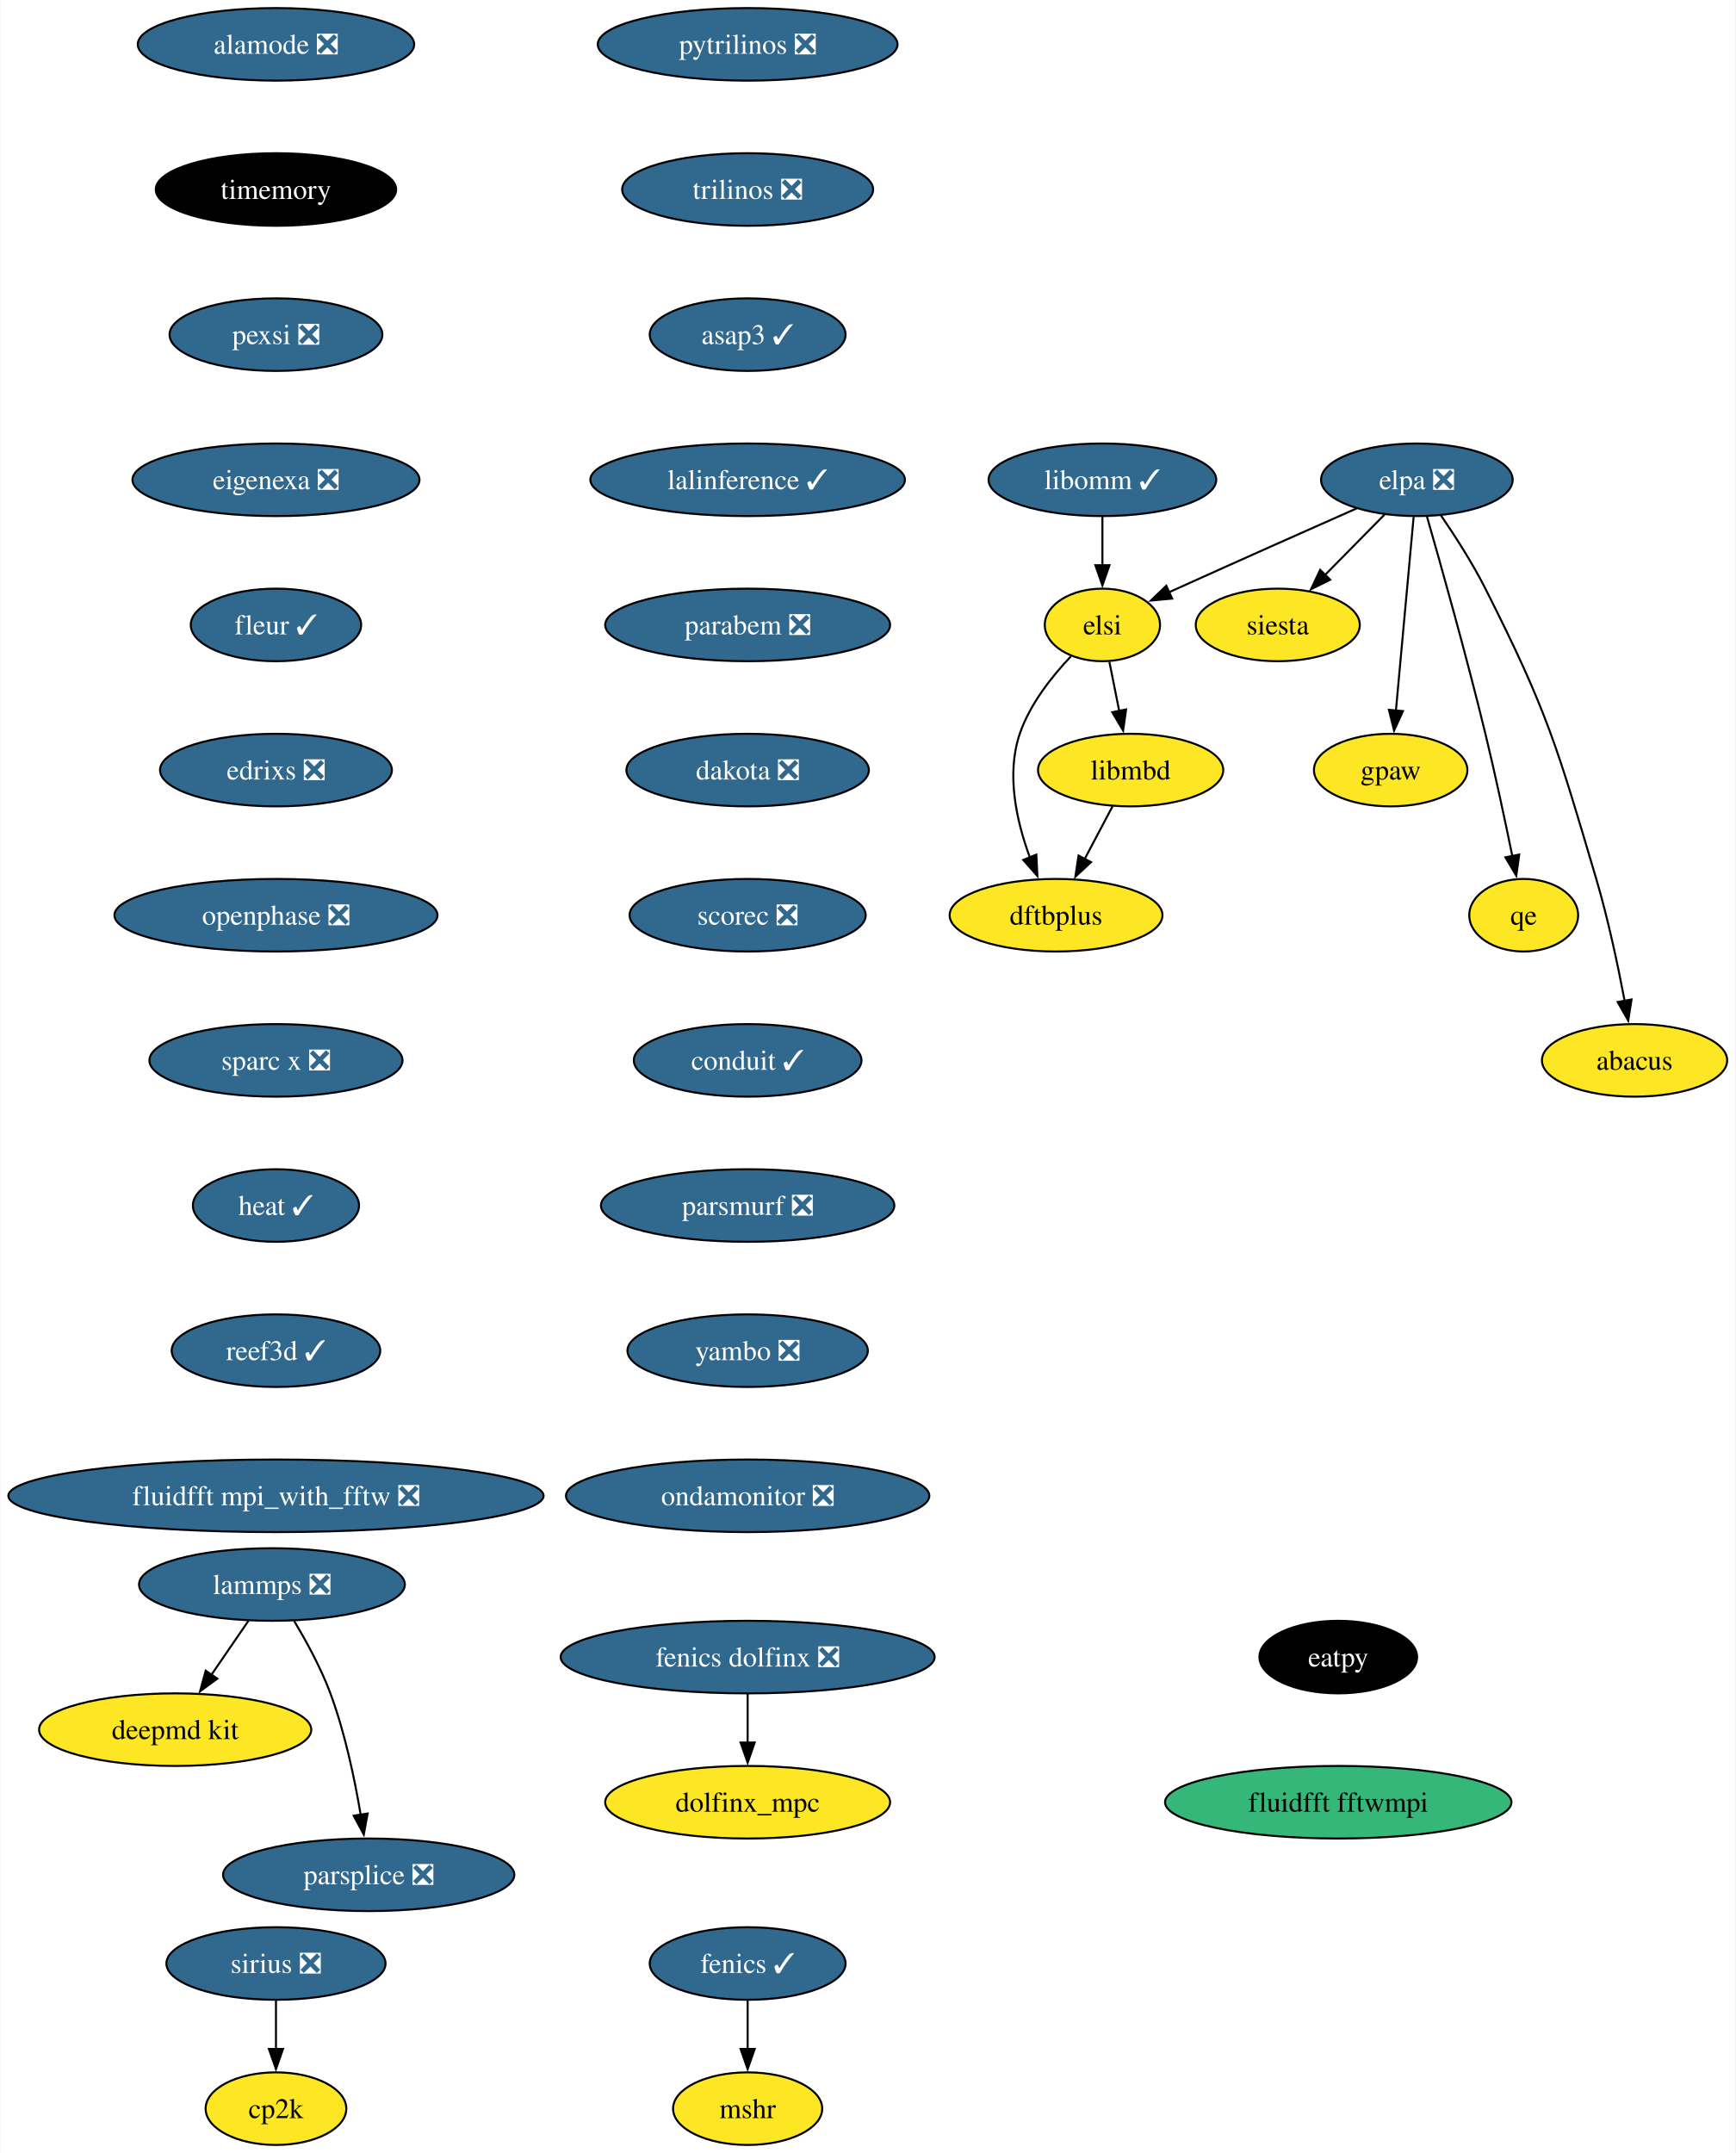
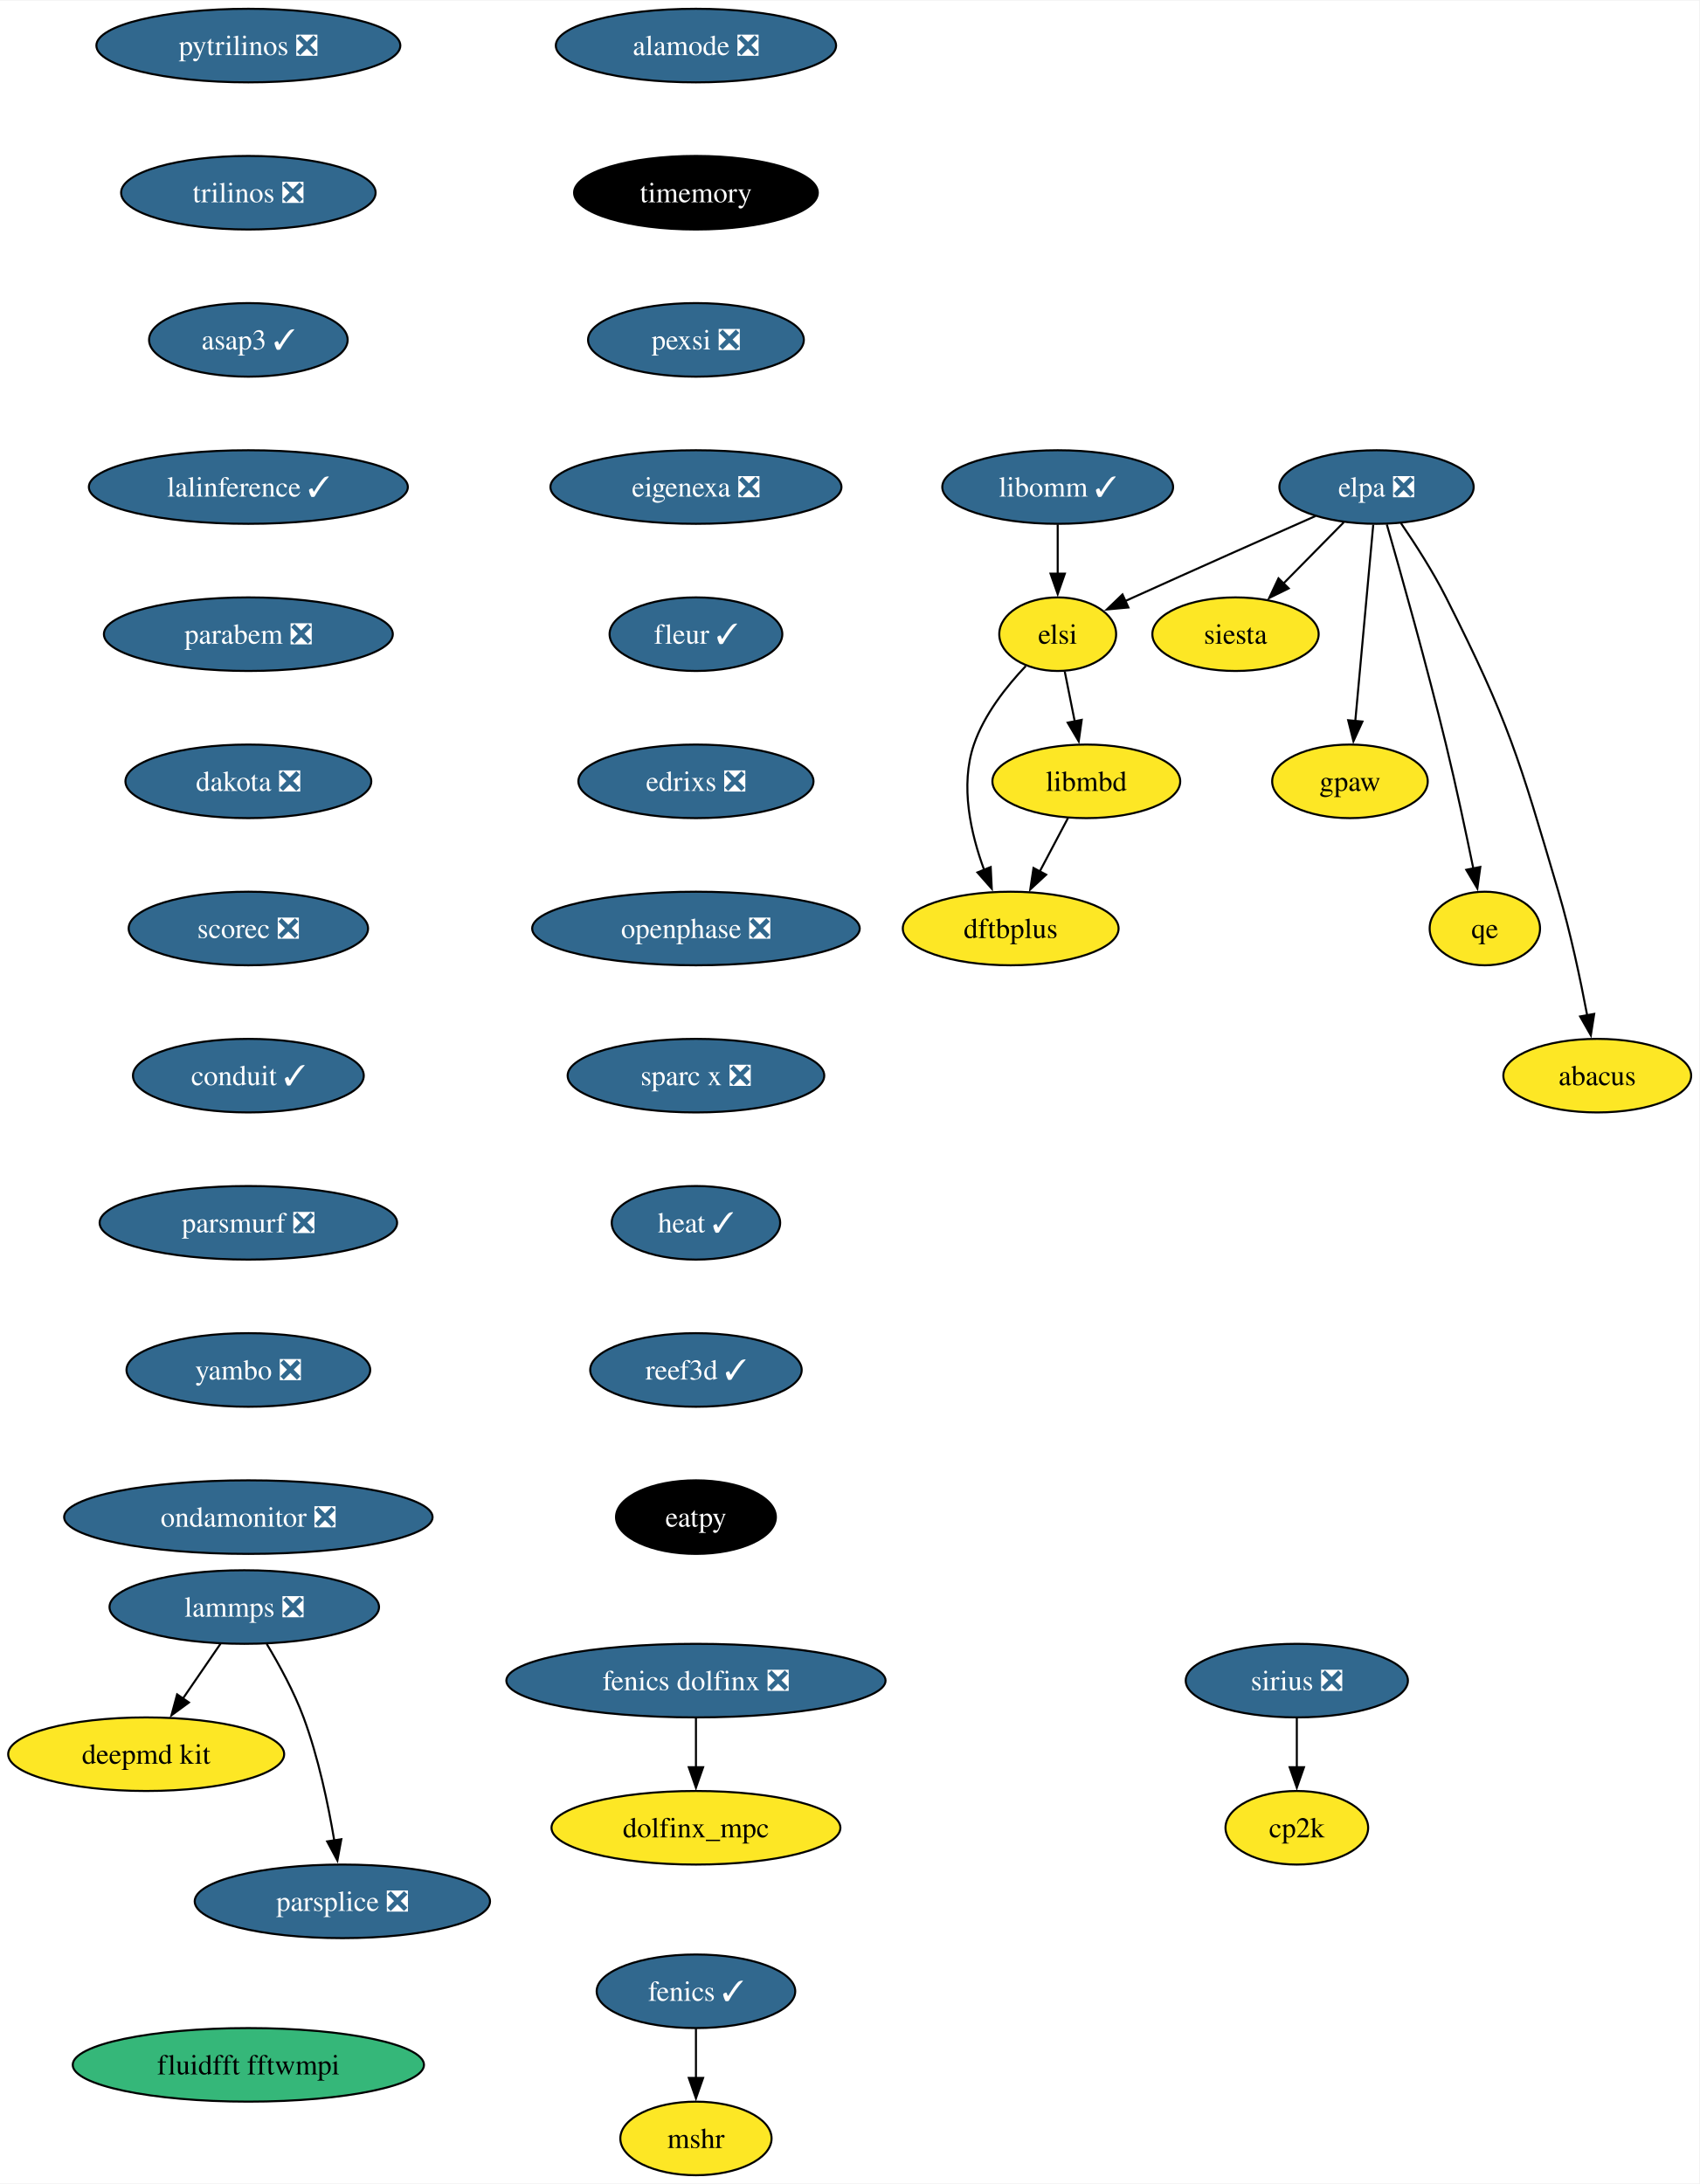
- <svg xmlns="http://www.w3.org/2000/svg" xmlns:xlink="http://www.w3.org/1999/xlink" width="861pt" height="1068pt" viewBox="0.00 0.00 860.70 1068.00">
+ <svg xmlns="http://www.w3.org/2000/svg" xmlns:xlink="http://www.w3.org/1999/xlink" width="831pt" height="1068pt" viewBox="0.00 0.00 831.46 1068.00">
  <g id="graph0" class="graph" transform="scale(1 1) rotate(0) translate(4 1064)">
-     <polygon fill="white" stroke="none" points="-4,4 -4,-1064 856.7,-1064 856.7,4 -4,4" />
+     <polygon fill="white" stroke="none" points="-4,4 -4,-1064 827.46,-1064 827.46,4 -4,4" />
    <g id="node1" class="node">
      <g id="a_node1">
        <a xlink:href="https://github.com/conda-forge/fenics-feedstock/pull/206" xlink:title="fenics ✓">
-           <ellipse fill="#31688e" stroke="black" cx="366.76" cy="-90" rx="48.58" ry="18" />
-           <text text-anchor="middle" x="366.76" y="-85.33" font-family="Times,serif" font-size="14.00" fill="white">fenics ✓</text>
+           <ellipse fill="#31688e" stroke="black" cx="336.52" cy="-90" rx="48.58" ry="18" />
+           <text text-anchor="middle" x="336.52" y="-85.33" font-family="Times,serif" font-size="14.00" fill="white">fenics ✓</text>
        </a>
      </g>
    </g>
    <g id="node2" class="node">
      <g id="a_node2">
        <a xlink:href="https://github.com/conda-forge/mshr-feedstock" xlink:title="mshr">
-           <ellipse fill="#fde725" stroke="black" cx="366.76" cy="-18" rx="37" ry="18" />
-           <text text-anchor="middle" x="366.76" y="-13.32" font-family="Times,serif" font-size="14.00">mshr</text>
+           <ellipse fill="#fde725" stroke="black" cx="336.52" cy="-18" rx="37" ry="18" />
+           <text text-anchor="middle" x="336.52" y="-13.32" font-family="Times,serif" font-size="14.00">mshr</text>
        </a>
      </g>
    </g>
    <g id="edge1" class="edge">
-       <path fill="none" stroke="black" d="M366.76,-71.7C366.76,-64.41 366.76,-55.73 366.76,-47.54" />
-       <polygon fill="black" stroke="black" points="370.26,-47.62 366.76,-37.62 363.26,-47.62 370.26,-47.62" />
+       <path fill="none" stroke="black" d="M336.52,-71.7C336.52,-64.41 336.52,-55.73 336.52,-47.54" />
+       <polygon fill="black" stroke="black" points="340.02,-47.62 336.52,-37.62 333.02,-47.62 340.02,-47.62" />
    </g>
    <g id="node3" class="node">
      <g id="a_node3">
        <a xlink:href="https://github.com/conda-forge/pytrilinos-feedstock/pull/56" xlink:title="pytrilinos ❎">
-           <ellipse fill="#31688e" stroke="black" cx="366.76" cy="-1042" rx="74.36" ry="18" />
-           <text text-anchor="middle" x="366.76" y="-1037.33" font-family="Times,serif" font-size="14.00" fill="white">pytrilinos ❎</text>
+           <ellipse fill="#31688e" stroke="black" cx="117.52" cy="-1042" rx="74.36" ry="18" />
+           <text text-anchor="middle" x="117.52" y="-1037.33" font-family="Times,serif" font-size="14.00" fill="white">pytrilinos ❎</text>
        </a>
      </g>
    </g>
    <g id="node4" class="node">
      <g id="a_node4">
        <a xlink:href="https://github.com/conda-forge/trilinos-feedstock/pull/47" xlink:title="trilinos ❎">
-           <ellipse fill="#31688e" stroke="black" cx="366.76" cy="-970" rx="62.26" ry="18" />
-           <text text-anchor="middle" x="366.76" y="-965.33" font-family="Times,serif" font-size="14.00" fill="white">trilinos ❎</text>
+           <ellipse fill="#31688e" stroke="black" cx="117.52" cy="-970" rx="62.26" ry="18" />
+           <text text-anchor="middle" x="117.52" y="-965.33" font-family="Times,serif" font-size="14.00" fill="white">trilinos ❎</text>
        </a>
      </g>
    </g>
    <g id="node6" class="node">
      <g id="a_node6">
        <a xlink:href="https://github.com/conda-forge/asap3-feedstock/pull/47" xlink:title="asap3 ✓">
-           <ellipse fill="#31688e" stroke="black" cx="366.76" cy="-898" rx="48.58" ry="18" />
-           <text text-anchor="middle" x="366.76" y="-893.33" font-family="Times,serif" font-size="14.00" fill="white">asap3 ✓</text>
+           <ellipse fill="#31688e" stroke="black" cx="117.52" cy="-898" rx="48.58" ry="18" />
+           <text text-anchor="middle" x="117.52" y="-893.33" font-family="Times,serif" font-size="14.00" fill="white">asap3 ✓</text>
        </a>
      </g>
    </g>
    <g id="node5" class="node">
      <g id="a_node5">
        <a xlink:href="https://github.com/conda-forge/siesta-feedstock" xlink:title="siesta">
-           <ellipse fill="#fde725" stroke="black" cx="629.76" cy="-754" rx="40.69" ry="18" />
-           <text text-anchor="middle" x="629.76" y="-749.33" font-family="Times,serif" font-size="14.00">siesta</text>
+           <ellipse fill="#fde725" stroke="black" cx="600.52" cy="-754" rx="40.69" ry="18" />
+           <text text-anchor="middle" x="600.52" y="-749.33" font-family="Times,serif" font-size="14.00">siesta</text>
        </a>
      </g>
    </g>
    <g id="node10" class="node">
      <g id="a_node10">
        <a xlink:href="https://github.com/conda-forge/lalinference-feedstock/pull/65" xlink:title="lalinference ✓">
-           <ellipse fill="#31688e" stroke="black" cx="366.76" cy="-826" rx="78.04" ry="18" />
-           <text text-anchor="middle" x="366.76" y="-821.33" font-family="Times,serif" font-size="14.00" fill="white">lalinference ✓</text>
+           <ellipse fill="#31688e" stroke="black" cx="117.52" cy="-826" rx="78.04" ry="18" />
+           <text text-anchor="middle" x="117.52" y="-821.33" font-family="Times,serif" font-size="14.00" fill="white">lalinference ✓</text>
        </a>
      </g>
    </g>
    <g id="node7" class="node">
      <g id="a_node7">
        <a xlink:href="https://github.com/conda-forge/lammps-feedstock/pull/198" xlink:title="lammps ❎">
-           <ellipse fill="#31688e" stroke="black" cx="130.76" cy="-278" rx="65.94" ry="18" />
-           <text text-anchor="middle" x="130.76" y="-273.32" font-family="Times,serif" font-size="14.00" fill="white">lammps ❎</text>
+           <ellipse fill="#31688e" stroke="black" cx="115.52" cy="-278" rx="65.94" ry="18" />
+           <text text-anchor="middle" x="115.52" y="-273.32" font-family="Times,serif" font-size="14.00" fill="white">lammps ❎</text>
        </a>
      </g>
    </g>
    <g id="node8" class="node">
      <g id="a_node8">
        <a xlink:href="https://github.com/conda-forge/deepmd-kit-feedstock" xlink:title="deepmd kit">
-           <ellipse fill="#fde725" stroke="black" cx="82.76" cy="-206" rx="67.52" ry="18" />
-           <text text-anchor="middle" x="82.76" y="-201.33" font-family="Times,serif" font-size="14.00">deepmd kit</text>
+           <ellipse fill="#fde725" stroke="black" cx="67.52" cy="-206" rx="67.52" ry="18" />
+           <text text-anchor="middle" x="67.52" y="-201.33" font-family="Times,serif" font-size="14.00">deepmd kit</text>
        </a>
      </g>
    </g>
    <g id="edge4" class="edge">
-       <path fill="none" stroke="black" d="M119.14,-260.05C113.59,-251.97 106.84,-242.12 100.66,-233.11" />
-       <polygon fill="black" stroke="black" points="103.67,-231.31 95.12,-225.04 97.89,-235.26 103.67,-231.31" />
+       <path fill="none" stroke="black" d="M103.9,-260.05C98.36,-251.97 91.6,-242.12 85.42,-233.11" />
+       <polygon fill="black" stroke="black" points="88.43,-231.31 79.89,-225.04 82.66,-235.26 88.43,-231.31" />
    </g>
    <g id="node9" class="node">
      <g id="a_node9">
        <a xlink:href="https://github.com/conda-forge/parsplice-feedstock/pull/13" xlink:title="parsplice ❎">
-           <ellipse fill="#31688e" stroke="black" cx="178.76" cy="-134" rx="72.25" ry="18" />
-           <text text-anchor="middle" x="178.76" y="-129.32" font-family="Times,serif" font-size="14.00" fill="white">parsplice ❎</text>
+           <ellipse fill="#31688e" stroke="black" cx="163.52" cy="-134" rx="72.25" ry="18" />
+           <text text-anchor="middle" x="163.52" y="-129.32" font-family="Times,serif" font-size="14.00" fill="white">parsplice ❎</text>
        </a>
      </g>
    </g>
    <g id="edge5" class="edge">
-       <path fill="none" stroke="black" d="M141.75,-259.94C147.83,-249.84 155.08,-236.59 159.76,-224 166.99,-204.5 171.81,-181.53 174.78,-163.8" />
-       <polygon fill="black" stroke="black" points="178.23,-164.4 176.32,-153.98 171.32,-163.32 178.23,-164.4" />
+       <path fill="none" stroke="black" d="M126.51,-259.94C132.6,-249.84 139.85,-236.59 144.52,-224 151.76,-204.5 156.57,-181.53 159.55,-163.8" />
+       <polygon fill="black" stroke="black" points="163,-164.4 161.08,-153.98 156.08,-163.32 163,-164.4" />
    </g>
    <g id="node11" class="node">
      <g id="a_node11">
        <a xlink:href="https://github.com/conda-forge/parabem-feedstock/pull/17" xlink:title="parabem ❎">
-           <ellipse fill="#31688e" stroke="black" cx="366.76" cy="-754" rx="70.68" ry="18" />
-           <text text-anchor="middle" x="366.76" y="-749.33" font-family="Times,serif" font-size="14.00" fill="white">parabem ❎</text>
+           <ellipse fill="#31688e" stroke="black" cx="117.52" cy="-754" rx="70.68" ry="18" />
+           <text text-anchor="middle" x="117.52" y="-749.33" font-family="Times,serif" font-size="14.00" fill="white">parabem ❎</text>
        </a>
      </g>
    </g>
    <g id="node12" class="node">
      <g id="a_node12">
        <a xlink:href="https://github.com/conda-forge/dakota-feedstock/pull/49" xlink:title="dakota ❎">
-           <ellipse fill="#31688e" stroke="black" cx="366.76" cy="-682" rx="60.15" ry="18" />
-           <text text-anchor="middle" x="366.76" y="-677.33" font-family="Times,serif" font-size="14.00" fill="white">dakota ❎</text>
+           <ellipse fill="#31688e" stroke="black" cx="117.52" cy="-682" rx="60.15" ry="18" />
+           <text text-anchor="middle" x="117.52" y="-677.33" font-family="Times,serif" font-size="14.00" fill="white">dakota ❎</text>
        </a>
      </g>
    </g>
    <g id="node14" class="node">
      <g id="a_node14">
        <a xlink:href="https://github.com/conda-forge/scorec-feedstock/pull/12" xlink:title="scorec ❎">
-           <ellipse fill="#31688e" stroke="black" cx="366.76" cy="-610" rx="58.57" ry="18" />
-           <text text-anchor="middle" x="366.76" y="-605.33" font-family="Times,serif" font-size="14.00" fill="white">scorec ❎</text>
+           <ellipse fill="#31688e" stroke="black" cx="117.52" cy="-610" rx="58.57" ry="18" />
+           <text text-anchor="middle" x="117.52" y="-605.33" font-family="Times,serif" font-size="14.00" fill="white">scorec ❎</text>
        </a>
      </g>
    </g>
    <g id="node13" class="node">
      <g id="a_node13">
        <a xlink:href="https://github.com/conda-forge/gpaw-feedstock" xlink:title="gpaw">
-           <ellipse fill="#fde725" stroke="black" cx="685.76" cy="-682" rx="38.06" ry="18" />
-           <text text-anchor="middle" x="685.76" y="-677.33" font-family="Times,serif" font-size="14.00">gpaw</text>
+           <ellipse fill="#fde725" stroke="black" cx="656.52" cy="-682" rx="38.06" ry="18" />
+           <text text-anchor="middle" x="656.52" y="-677.33" font-family="Times,serif" font-size="14.00">gpaw</text>
        </a>
      </g>
    </g>
    <g id="node16" class="node">
      <g id="a_node16">
        <a xlink:href="https://github.com/conda-forge/conduit-feedstock/pull/46" xlink:title="conduit ✓">
-           <ellipse fill="#31688e" stroke="black" cx="366.76" cy="-538" rx="56.47" ry="18" />
-           <text text-anchor="middle" x="366.76" y="-533.33" font-family="Times,serif" font-size="14.00" fill="white">conduit ✓</text>
+           <ellipse fill="#31688e" stroke="black" cx="117.52" cy="-538" rx="56.47" ry="18" />
+           <text text-anchor="middle" x="117.52" y="-533.33" font-family="Times,serif" font-size="14.00" fill="white">conduit ✓</text>
        </a>
      </g>
    </g>
    <g id="node15" class="node">
      <g id="a_node15">
        <a xlink:href="https://github.com/conda-forge/cp2k-feedstock" xlink:title="cp2k">
-           <ellipse fill="#fde725" stroke="black" cx="132.76" cy="-18" rx="34.9" ry="18" />
-           <text text-anchor="middle" x="132.76" y="-13.32" font-family="Times,serif" font-size="14.00">cp2k</text>
+           <ellipse fill="#fde725" stroke="black" cx="630.52" cy="-170" rx="34.9" ry="18" />
+           <text text-anchor="middle" x="630.52" y="-165.32" font-family="Times,serif" font-size="14.00">cp2k</text>
        </a>
      </g>
    </g>
    <g id="node17" class="node">
      <g id="a_node17">
        <a xlink:href="https://github.com/conda-forge/parsmurf-feedstock/pull/4" xlink:title="parsmurf ❎">
-           <ellipse fill="#31688e" stroke="black" cx="366.76" cy="-466" rx="72.78" ry="18" />
-           <text text-anchor="middle" x="366.76" y="-461.32" font-family="Times,serif" font-size="14.00" fill="white">parsmurf ❎</text>
+           <ellipse fill="#31688e" stroke="black" cx="117.52" cy="-466" rx="72.78" ry="18" />
+           <text text-anchor="middle" x="117.52" y="-461.32" font-family="Times,serif" font-size="14.00" fill="white">parsmurf ❎</text>
        </a>
      </g>
    </g>
    <g id="node21" class="node">
      <g id="a_node21">
        <a xlink:href="https://github.com/conda-forge/yambo-feedstock/pull/30" xlink:title="yambo ❎">
-           <ellipse fill="#31688e" stroke="black" cx="366.76" cy="-394" rx="59.63" ry="18" />
-           <text text-anchor="middle" x="366.76" y="-389.32" font-family="Times,serif" font-size="14.00" fill="white">yambo ❎</text>
+           <ellipse fill="#31688e" stroke="black" cx="117.52" cy="-394" rx="59.63" ry="18" />
+           <text text-anchor="middle" x="117.52" y="-389.32" font-family="Times,serif" font-size="14.00" fill="white">yambo ❎</text>
        </a>
      </g>
    </g>
    <g id="node18" class="node">
      <g id="a_node18">
        <a xlink:href="https://github.com/conda-forge/qe-feedstock" xlink:title="qe">
-           <ellipse fill="#fde725" stroke="black" cx="751.76" cy="-610" rx="27" ry="18" />
-           <text text-anchor="middle" x="751.76" y="-605.33" font-family="Times,serif" font-size="14.00">qe</text>
+           <ellipse fill="#fde725" stroke="black" cx="722.52" cy="-610" rx="27" ry="18" />
+           <text text-anchor="middle" x="722.52" y="-605.33" font-family="Times,serif" font-size="14.00">qe</text>
        </a>
      </g>
    </g>
    <g id="node19" class="node">
      <g id="a_node19">
        <a xlink:href="https://github.com/conda-forge/dftbplus-feedstock" xlink:title="dftbplus">
-           <ellipse fill="#fde725" stroke="black" cx="519.76" cy="-610" rx="52.79" ry="18" />
-           <text text-anchor="middle" x="519.76" y="-605.33" font-family="Times,serif" font-size="14.00">dftbplus</text>
+           <ellipse fill="#fde725" stroke="black" cx="490.52" cy="-610" rx="52.79" ry="18" />
+           <text text-anchor="middle" x="490.52" y="-605.33" font-family="Times,serif" font-size="14.00">dftbplus</text>
        </a>
      </g>
    </g>
    <g id="node20" class="node">
      <g id="a_node20">
        <a xlink:href="https://github.com/conda-forge/libmbd-feedstock" xlink:title="libmbd">
-           <ellipse fill="#fde725" stroke="black" cx="556.76" cy="-682" rx="45.95" ry="18" />
-           <text text-anchor="middle" x="556.76" y="-677.33" font-family="Times,serif" font-size="14.00">libmbd</text>
+           <ellipse fill="#fde725" stroke="black" cx="527.52" cy="-682" rx="45.95" ry="18" />
+           <text text-anchor="middle" x="527.52" y="-677.33" font-family="Times,serif" font-size="14.00">libmbd</text>
        </a>
      </g>
    </g>
    <g id="edge12" class="edge">
-       <path fill="none" stroke="black" d="M547.8,-664.05C543.62,-656.14 538.54,-646.54 533.86,-637.69" />
-       <polygon fill="black" stroke="black" points="537.1,-636.33 529.34,-629.13 530.92,-639.6 537.1,-636.33" />
+       <path fill="none" stroke="black" d="M518.56,-664.05C514.38,-656.14 509.3,-646.54 504.62,-637.69" />
+       <polygon fill="black" stroke="black" points="507.87,-636.33 500.1,-629.13 501.68,-639.6 507.87,-636.33" />
    </g>
    <g id="node23" class="node">
      <g id="a_node23">
        <a xlink:href="https://github.com/conda-forge/ondamonitor-feedstock/pull/12" xlink:title="ondamonitor ❎">
-           <ellipse fill="#31688e" stroke="black" cx="366.76" cy="-322" rx="90.14" ry="18" />
-           <text text-anchor="middle" x="366.76" y="-317.32" font-family="Times,serif" font-size="14.00" fill="white">ondamonitor ❎</text>
+           <ellipse fill="#31688e" stroke="black" cx="117.52" cy="-322" rx="90.14" ry="18" />
+           <text text-anchor="middle" x="117.52" y="-317.32" font-family="Times,serif" font-size="14.00" fill="white">ondamonitor ❎</text>
        </a>
      </g>
    </g>
    <g id="node22" class="node">
      <g id="a_node22">
        <a xlink:href="https://github.com/conda-forge/sirius-feedstock/pull/30" xlink:title="sirius ❎">
-           <ellipse fill="#31688e" stroke="black" cx="132.76" cy="-90" rx="54.36" ry="18" />
-           <text text-anchor="middle" x="132.76" y="-85.33" font-family="Times,serif" font-size="14.00" fill="white">sirius ❎</text>
+           <ellipse fill="#31688e" stroke="black" cx="630.52" cy="-242" rx="54.36" ry="18" />
+           <text text-anchor="middle" x="630.52" y="-237.32" font-family="Times,serif" font-size="14.00" fill="white">sirius ❎</text>
        </a>
      </g>
    </g>
    <g id="edge14" class="edge">
-       <path fill="none" stroke="black" d="M132.76,-71.7C132.76,-64.41 132.76,-55.73 132.76,-47.54" />
-       <polygon fill="black" stroke="black" points="136.26,-47.62 132.76,-37.62 129.26,-47.62 136.26,-47.62" />
+       <path fill="none" stroke="black" d="M630.52,-223.7C630.52,-216.41 630.52,-207.73 630.52,-199.54" />
+       <polygon fill="black" stroke="black" points="634.02,-199.62 630.52,-189.62 627.02,-199.62 634.02,-199.62" />
    </g>
    <g id="node24" class="node">
      <g id="a_node24">
        <a xlink:href="https://github.com/conda-forge/alamode-feedstock/pull/12" xlink:title="alamode ❎">
-           <ellipse fill="#31688e" stroke="black" cx="132.76" cy="-1042" rx="68.57" ry="18" />
-           <text text-anchor="middle" x="132.76" y="-1037.33" font-family="Times,serif" font-size="14.00" fill="white">alamode ❎</text>
+           <ellipse fill="#31688e" stroke="black" cx="336.52" cy="-1042" rx="68.57" ry="18" />
+           <text text-anchor="middle" x="336.52" y="-1037.33" font-family="Times,serif" font-size="14.00" fill="white">alamode ❎</text>
        </a>
      </g>
    </g>
    <g id="node25" class="node">
      <g id="a_node25">
        <a xlink:href="https://github.com/conda-forge/timemory-feedstock" xlink:title="timemory">
-           <ellipse fill="#000000" stroke="black" cx="132.76" cy="-970" rx="59.63" ry="18" />
-           <text text-anchor="middle" x="132.76" y="-965.33" font-family="Times,serif" font-size="14.00" fill="white">timemory</text>
+           <ellipse fill="#000000" stroke="black" cx="336.52" cy="-970" rx="59.63" ry="18" />
+           <text text-anchor="middle" x="336.52" y="-965.33" font-family="Times,serif" font-size="14.00" fill="white">timemory</text>
        </a>
      </g>
    </g>
    <g id="node26" class="node">
      <g id="a_node26">
        <a xlink:href="https://github.com/conda-forge/pexsi-feedstock/pull/10" xlink:title="pexsi ❎">
-           <ellipse fill="#31688e" stroke="black" cx="132.76" cy="-898" rx="52.79" ry="18" />
-           <text text-anchor="middle" x="132.76" y="-893.33" font-family="Times,serif" font-size="14.00" fill="white">pexsi ❎</text>
+           <ellipse fill="#31688e" stroke="black" cx="336.52" cy="-898" rx="52.79" ry="18" />
+           <text text-anchor="middle" x="336.52" y="-893.33" font-family="Times,serif" font-size="14.00" fill="white">pexsi ❎</text>
        </a>
      </g>
    </g>
    <g id="node31" class="node">
      <g id="a_node31">
        <a xlink:href="https://github.com/conda-forge/eigenexa-feedstock/pull/3" xlink:title="eigenexa ❎">
-           <ellipse fill="#31688e" stroke="black" cx="132.76" cy="-826" rx="71.2" ry="18" />
-           <text text-anchor="middle" x="132.76" y="-821.33" font-family="Times,serif" font-size="14.00" fill="white">eigenexa ❎</text>
+           <ellipse fill="#31688e" stroke="black" cx="336.52" cy="-826" rx="71.2" ry="18" />
+           <text text-anchor="middle" x="336.52" y="-821.33" font-family="Times,serif" font-size="14.00" fill="white">eigenexa ❎</text>
        </a>
      </g>
    </g>
    <g id="node27" class="node">
      <g id="a_node27">
        <a xlink:href="https://github.com/conda-forge/elpa-feedstock/pull/26" xlink:title="elpa ❎">
-           <ellipse fill="#31688e" stroke="black" cx="698.76" cy="-826" rx="47.53" ry="18" />
-           <text text-anchor="middle" x="698.76" y="-821.33" font-family="Times,serif" font-size="14.00" fill="white">elpa ❎</text>
+           <ellipse fill="#31688e" stroke="black" cx="669.52" cy="-826" rx="47.53" ry="18" />
+           <text text-anchor="middle" x="669.52" y="-821.33" font-family="Times,serif" font-size="14.00" fill="white">elpa ❎</text>
        </a>
      </g>
    </g>
    <g id="edge18" class="edge">
-       <path fill="none" stroke="black" d="M682.75,-808.76C673.92,-799.8 662.79,-788.51 653.01,-778.59" />
-       <polygon fill="black" stroke="black" points="655.77,-776.41 646.26,-771.74 650.79,-781.32 655.77,-776.41" />
+       <path fill="none" stroke="black" d="M653.51,-808.76C644.68,-799.8 633.55,-788.51 623.77,-778.59" />
+       <polygon fill="black" stroke="black" points="626.54,-776.41 617.02,-771.74 621.55,-781.32 626.54,-776.41" />
    </g>
    <g id="edge19" class="edge">
-       <path fill="none" stroke="black" d="M697.16,-807.59C694.97,-783.61 690.99,-740.14 688.36,-711.42" />
-       <polygon fill="black" stroke="black" points="691.86,-711.26 687.46,-701.62 684.89,-711.9 691.86,-711.26" />
+       <path fill="none" stroke="black" d="M667.92,-807.59C665.73,-783.61 661.75,-740.14 659.12,-711.42" />
+       <polygon fill="black" stroke="black" points="662.62,-711.26 658.22,-701.62 655.65,-711.9 662.62,-711.26" />
    </g>
    <g id="edge20" class="edge">
-       <path fill="none" stroke="black" d="M703.79,-807.69C710.71,-783.63 723.37,-738.69 732.76,-700 737.66,-679.79 742.54,-656.83 746.13,-639.3" />
-       <polygon fill="black" stroke="black" points="749.54,-640.1 748.09,-629.61 742.68,-638.72 749.54,-640.1" />
+       <path fill="none" stroke="black" d="M674.55,-807.69C681.47,-783.63 694.14,-738.69 703.52,-700 708.42,-679.79 713.3,-656.83 716.89,-639.3" />
+       <polygon fill="black" stroke="black" points="720.3,-640.1 718.85,-629.61 713.44,-638.72 720.3,-640.1" />
    </g>
    <g id="node28" class="node">
      <g id="a_node28">
        <a xlink:href="https://github.com/conda-forge/elsi-feedstock" xlink:title="elsi">
-           <ellipse fill="#fde725" stroke="black" cx="542.76" cy="-754" rx="28.59" ry="18" />
-           <text text-anchor="middle" x="542.76" y="-749.33" font-family="Times,serif" font-size="14.00">elsi</text>
+           <ellipse fill="#fde725" stroke="black" cx="513.52" cy="-754" rx="28.59" ry="18" />
+           <text text-anchor="middle" x="513.52" y="-749.33" font-family="Times,serif" font-size="14.00">elsi</text>
        </a>
      </g>
    </g>
    <g id="edge21" class="edge">
-       <path fill="none" stroke="black" d="M668.88,-811.81C644.79,-801.14 610.05,-785.7 579.76,-772 578.45,-771.41 577.12,-770.81 575.78,-770.2" />
-       <polygon fill="black" stroke="black" points="577.36,-767.07 566.81,-766.1 574.45,-773.44 577.36,-767.07" />
+       <path fill="none" stroke="black" d="M639.64,-811.81C615.55,-801.14 580.81,-785.7 550.52,-772 549.21,-771.41 547.88,-770.81 546.54,-770.2" />
+       <polygon fill="black" stroke="black" points="548.12,-767.07 537.57,-766.1 545.22,-773.44 548.12,-767.07" />
    </g>
    <g id="node29" class="node">
      <g id="a_node29">
        <a xlink:href="https://github.com/conda-forge/abacus-feedstock" xlink:title="abacus">
-           <ellipse fill="#fde725" stroke="black" cx="806.76" cy="-538" rx="45.95" ry="18" />
-           <text text-anchor="middle" x="806.76" y="-533.33" font-family="Times,serif" font-size="14.00">abacus</text>
+           <ellipse fill="#fde725" stroke="black" cx="777.52" cy="-538" rx="45.95" ry="18" />
+           <text text-anchor="middle" x="777.52" y="-533.33" font-family="Times,serif" font-size="14.00">abacus</text>
        </a>
      </g>
    </g>
    <g id="edge22" class="edge">
-       <path fill="none" stroke="black" d="M710.7,-808.34C717.68,-798.15 726.35,-784.69 732.76,-772 763.64,-710.85 768.32,-693.7 787.76,-628 793.65,-608.06 798.51,-585.09 801.84,-567.49" />
-       <polygon fill="black" stroke="black" points="805.26,-568.21 803.62,-557.75 798.37,-566.96 805.26,-568.21" />
+       <path fill="none" stroke="black" d="M681.46,-808.34C688.44,-798.15 697.11,-784.69 703.52,-772 734.4,-710.85 739.09,-693.7 758.52,-628 764.42,-608.06 769.27,-585.09 772.6,-567.49" />
+       <polygon fill="black" stroke="black" points="776.02,-568.21 774.38,-557.75 769.14,-566.96 776.02,-568.21" />
    </g>
    <g id="edge23" class="edge">
-       <path fill="none" stroke="black" d="M527.13,-738.41C517.79,-728.58 506.79,-714.75 501.76,-700 494.91,-679.96 500.2,-656.44 506.79,-638.62" />
-       <polygon fill="black" stroke="black" points="509.98,-640.06 510.5,-629.48 503.49,-637.43 509.98,-640.06" />
+       <path fill="none" stroke="black" d="M497.89,-738.41C488.55,-728.58 477.56,-714.75 472.52,-700 465.67,-679.96 470.97,-656.44 477.55,-638.62" />
+       <polygon fill="black" stroke="black" points="480.74,-640.06 481.26,-629.48 474.25,-637.43 480.74,-640.06" />
    </g>
    <g id="edge24" class="edge">
-       <path fill="none" stroke="black" d="M546.22,-735.7C547.69,-728.32 549.45,-719.52 551.11,-711.25" />
-       <polygon fill="black" stroke="black" points="554.51,-712.08 553.04,-701.59 547.64,-710.71 554.51,-712.08" />
+       <path fill="none" stroke="black" d="M516.98,-735.7C518.45,-728.32 520.21,-719.52 521.87,-711.25" />
+       <polygon fill="black" stroke="black" points="525.27,-712.08 523.8,-701.59 518.41,-710.71 525.27,-712.08" />
    </g>
    <g id="node30" class="node">
      <g id="a_node30">
        <a xlink:href="https://github.com/conda-forge/libomm-feedstock/pull/5" xlink:title="libomm ✓">
-           <ellipse fill="#31688e" stroke="black" cx="542.76" cy="-826" rx="56.47" ry="18" />
-           <text text-anchor="middle" x="542.76" y="-821.33" font-family="Times,serif" font-size="14.00" fill="white">libomm ✓</text>
+           <ellipse fill="#31688e" stroke="black" cx="513.52" cy="-826" rx="56.47" ry="18" />
+           <text text-anchor="middle" x="513.52" y="-821.33" font-family="Times,serif" font-size="14.00" fill="white">libomm ✓</text>
        </a>
      </g>
    </g>
    <g id="edge25" class="edge">
-       <path fill="none" stroke="black" d="M542.76,-807.7C542.76,-800.41 542.76,-791.73 542.76,-783.54" />
-       <polygon fill="black" stroke="black" points="546.26,-783.62 542.76,-773.62 539.26,-783.62 546.26,-783.62" />
+       <path fill="none" stroke="black" d="M513.52,-807.7C513.52,-800.41 513.52,-791.73 513.52,-783.54" />
+       <polygon fill="black" stroke="black" points="517.02,-783.62 513.52,-773.62 510.02,-783.62 517.02,-783.62" />
    </g>
    <g id="node32" class="node">
      <g id="a_node32">
        <a xlink:href="https://github.com/conda-forge/fleur-feedstock/pull/19" xlink:title="fleur ✓">
-           <ellipse fill="#31688e" stroke="black" cx="132.76" cy="-754" rx="42.26" ry="18" />
-           <text text-anchor="middle" x="132.76" y="-749.33" font-family="Times,serif" font-size="14.00" fill="white">fleur ✓</text>
+           <ellipse fill="#31688e" stroke="black" cx="336.52" cy="-754" rx="42.26" ry="18" />
+           <text text-anchor="middle" x="336.52" y="-749.33" font-family="Times,serif" font-size="14.00" fill="white">fleur ✓</text>
        </a>
      </g>
    </g>
    <g id="node33" class="node">
      <g id="a_node33">
        <a xlink:href="https://github.com/conda-forge/edrixs-feedstock/pull/14" xlink:title="edrixs ❎">
-           <ellipse fill="#31688e" stroke="black" cx="132.76" cy="-682" rx="57.52" ry="18" />
-           <text text-anchor="middle" x="132.76" y="-677.33" font-family="Times,serif" font-size="14.00" fill="white">edrixs ❎</text>
+           <ellipse fill="#31688e" stroke="black" cx="336.52" cy="-682" rx="57.52" ry="18" />
+           <text text-anchor="middle" x="336.52" y="-677.33" font-family="Times,serif" font-size="14.00" fill="white">edrixs ❎</text>
        </a>
      </g>
    </g>
    <g id="node36" class="node">
      <g id="a_node36">
        <a xlink:href="https://github.com/conda-forge/openphase-feedstock/pull/2" xlink:title="openphase ❎">
-           <ellipse fill="#31688e" stroke="black" cx="132.76" cy="-610" rx="80.14" ry="18" />
-           <text text-anchor="middle" x="132.76" y="-605.33" font-family="Times,serif" font-size="14.00" fill="white">openphase ❎</text>
+           <ellipse fill="#31688e" stroke="black" cx="336.52" cy="-610" rx="80.14" ry="18" />
+           <text text-anchor="middle" x="336.52" y="-605.33" font-family="Times,serif" font-size="14.00" fill="white">openphase ❎</text>
        </a>
      </g>
    </g>
    <g id="node34" class="node">
      <g id="a_node34">
        <a xlink:href="https://github.com/conda-forge/fenics-dolfinx-feedstock/pull/79" xlink:title="fenics dolfinx ❎">
-           <ellipse fill="#31688e" stroke="black" cx="366.76" cy="-242" rx="92.77" ry="18" />
-           <text text-anchor="middle" x="366.76" y="-237.32" font-family="Times,serif" font-size="14.00" fill="white">fenics dolfinx ❎</text>
+           <ellipse fill="#31688e" stroke="black" cx="336.52" cy="-242" rx="92.77" ry="18" />
+           <text text-anchor="middle" x="336.52" y="-237.32" font-family="Times,serif" font-size="14.00" fill="white">fenics dolfinx ❎</text>
        </a>
      </g>
    </g>
    <g id="node35" class="node">
      <g id="a_node35">
        <a xlink:href="https://github.com/conda-forge/dolfinx_mpc-feedstock" xlink:title="dolfinx_mpc">
-           <ellipse fill="#fde725" stroke="black" cx="366.76" cy="-170" rx="70.68" ry="18" />
-           <text text-anchor="middle" x="366.76" y="-165.32" font-family="Times,serif" font-size="14.00">dolfinx_mpc</text>
+           <ellipse fill="#fde725" stroke="black" cx="336.52" cy="-170" rx="70.68" ry="18" />
+           <text text-anchor="middle" x="336.52" y="-165.32" font-family="Times,serif" font-size="14.00">dolfinx_mpc</text>
        </a>
      </g>
    </g>
    <g id="edge29" class="edge">
-       <path fill="none" stroke="black" d="M366.76,-223.7C366.76,-216.41 366.76,-207.73 366.76,-199.54" />
-       <polygon fill="black" stroke="black" points="370.26,-199.62 366.76,-189.62 363.26,-199.62 370.26,-199.62" />
+       <path fill="none" stroke="black" d="M336.52,-223.7C336.52,-216.41 336.52,-207.73 336.52,-199.54" />
+       <polygon fill="black" stroke="black" points="340.02,-199.62 336.52,-189.62 333.02,-199.62 340.02,-199.62" />
    </g>
    <g id="node37" class="node">
      <g id="a_node37">
        <a xlink:href="https://github.com/conda-forge/sparc-x-feedstock/pull/9" xlink:title="sparc x ❎">
-           <ellipse fill="#31688e" stroke="black" cx="132.76" cy="-538" rx="62.78" ry="18" />
-           <text text-anchor="middle" x="132.76" y="-533.33" font-family="Times,serif" font-size="14.00" fill="white">sparc x ❎</text>
+           <ellipse fill="#31688e" stroke="black" cx="336.52" cy="-538" rx="62.78" ry="18" />
+           <text text-anchor="middle" x="336.52" y="-533.33" font-family="Times,serif" font-size="14.00" fill="white">sparc x ❎</text>
        </a>
      </g>
    </g>
    <g id="node38" class="node">
      <g id="a_node38">
        <a xlink:href="https://github.com/conda-forge/heat-feedstock/pull/20" xlink:title="heat ✓">
-           <ellipse fill="#31688e" stroke="black" cx="132.76" cy="-466" rx="41.21" ry="18" />
-           <text text-anchor="middle" x="132.76" y="-461.32" font-family="Times,serif" font-size="14.00" fill="white">heat ✓</text>
+           <ellipse fill="#31688e" stroke="black" cx="336.52" cy="-466" rx="41.21" ry="18" />
+           <text text-anchor="middle" x="336.52" y="-461.32" font-family="Times,serif" font-size="14.00" fill="white">heat ✓</text>
        </a>
      </g>
    </g>
    <g id="node39" class="node">
      <g id="a_node39">
        <a xlink:href="https://github.com/conda-forge/reef3d-feedstock/pull/11" xlink:title="reef3d ✓">
-           <ellipse fill="#31688e" stroke="black" cx="132.76" cy="-394" rx="51.74" ry="18" />
-           <text text-anchor="middle" x="132.76" y="-389.32" font-family="Times,serif" font-size="14.00" fill="white">reef3d ✓</text>
+           <ellipse fill="#31688e" stroke="black" cx="336.52" cy="-394" rx="51.74" ry="18" />
+           <text text-anchor="middle" x="336.52" y="-389.32" font-family="Times,serif" font-size="14.00" fill="white">reef3d ✓</text>
        </a>
      </g>
    </g>
    <g id="node40" class="node">
      <g id="a_node40">
-         <a xlink:href="https://github.com/conda-forge/fluidfft-mpi_with_fftw-feedstock/pull/1" xlink:title="fluidfft mpi_with_fftw ❎">
-           <ellipse fill="#31688e" stroke="black" cx="132.76" cy="-322" rx="132.76" ry="18" />
-           <text text-anchor="middle" x="132.76" y="-317.32" font-family="Times,serif" font-size="14.00" fill="white">fluidfft mpi_with_fftw ❎</text>
+         <a xlink:href="https://github.com/conda-forge/eatpy-feedstock" xlink:title="eatpy">
+           <ellipse fill="#000000" stroke="black" cx="336.52" cy="-322" rx="39.11" ry="18" />
+           <text text-anchor="middle" x="336.52" y="-317.32" font-family="Times,serif" font-size="14.00" fill="white">eatpy</text>
        </a>
      </g>
    </g>
    <g id="node41" class="node">
      <g id="a_node41">
-         <a xlink:href="https://github.com/conda-forge/eatpy-feedstock" xlink:title="eatpy">
-           <ellipse fill="#000000" stroke="black" cx="659.76" cy="-242" rx="39.11" ry="18" />
-           <text text-anchor="middle" x="659.76" y="-237.32" font-family="Times,serif" font-size="14.00" fill="white">eatpy</text>
-         </a>
-       </g>
-     </g>
-     <g id="node42" class="node">
-       <g id="a_node42">
        <a xlink:href="https://github.com/conda-forge/fluidfft-fftwmpi-feedstock" xlink:title="fluidfft fftwmpi">
-           <ellipse fill="#35b779" stroke="black" cx="659.76" cy="-170" rx="85.93" ry="18" />
-           <text text-anchor="middle" x="659.76" y="-165.32" font-family="Times,serif" font-size="14.00">fluidfft fftwmpi</text>
+           <ellipse fill="#35b779" stroke="black" cx="117.52" cy="-54" rx="85.93" ry="18" />
+           <text text-anchor="middle" x="117.52" y="-49.33" font-family="Times,serif" font-size="14.00">fluidfft fftwmpi</text>
        </a>
      </g>
    </g>
  </g>
</svg>
